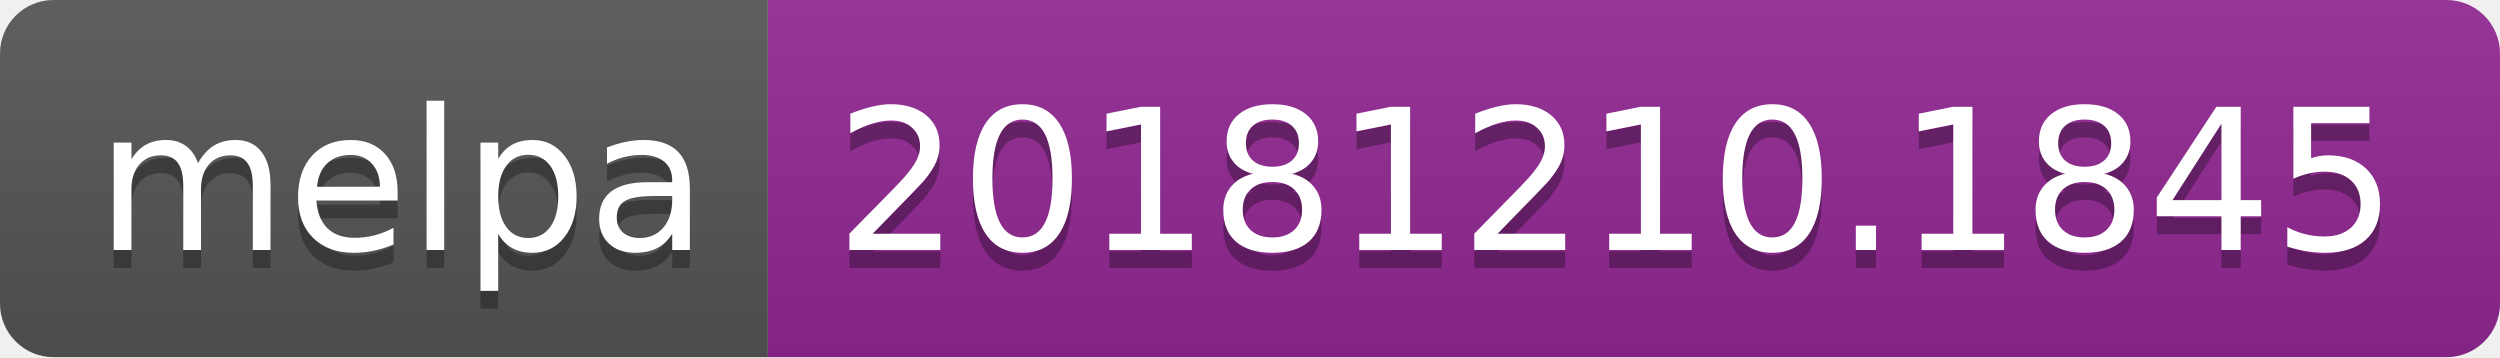
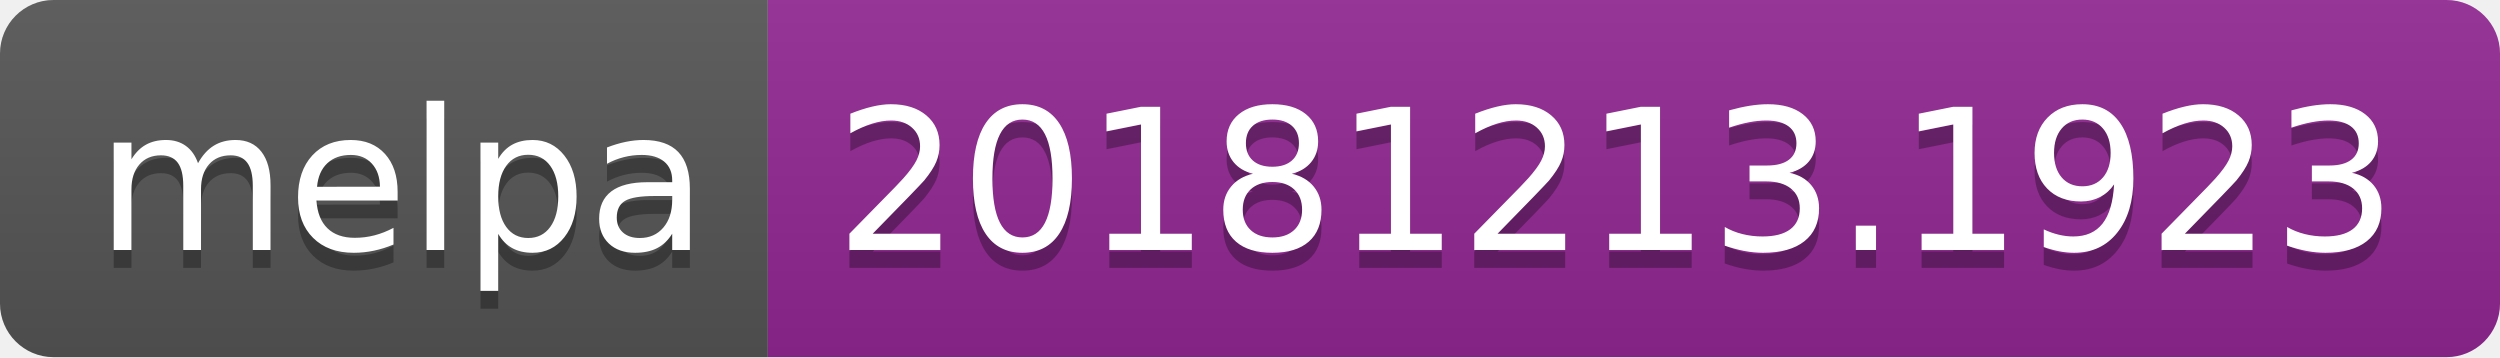
<svg xmlns="http://www.w3.org/2000/svg" width="140" height="20">
  <linearGradient id="b" x2="0" y2="100%">
    <stop offset="0" stop-color="#bbb" stop-opacity=".1" />
    <stop offset="1" stop-opacity=".1" />
  </linearGradient>
  <clipPath id="a">
    <rect width="140" height="20" rx="3" fill="#fff" />
  </clipPath>
  <g clip-path="url(#a)">
    <path fill="#555" d="M0 0h43v20H0z" />
    <path fill="#922793" d="M43 0h97v20H43z" />
    <path fill="url(#b)" d="M0 0h140v20H0z" />
  </g>
  <g fill="#fff" text-anchor="middle" font-family="DejaVu Sans,Verdana,Geneva,sans-serif" font-size="110">
    <text x="225" y="150" fill="#010101" fill-opacity=".3" transform="scale(.1)" textLength="330">melpa</text>
    <text x="225" y="140" transform="scale(.1)" textLength="330">melpa</text>
-     <text x="905" y="150" fill="#010101" fill-opacity=".3" transform="scale(.1)" textLength="870">20181210.1845</text>
-     <text x="905" y="140" transform="scale(.1)" textLength="870">20181210.1845</text>
+     <text x="905" y="150" fill="#010101" fill-opacity=".3" transform="scale(.1)" textLength="870">20181213.1923</text>
+     <text x="905" y="140" transform="scale(.1)" textLength="870">20181213.1923</text>
  </g>
</svg>
